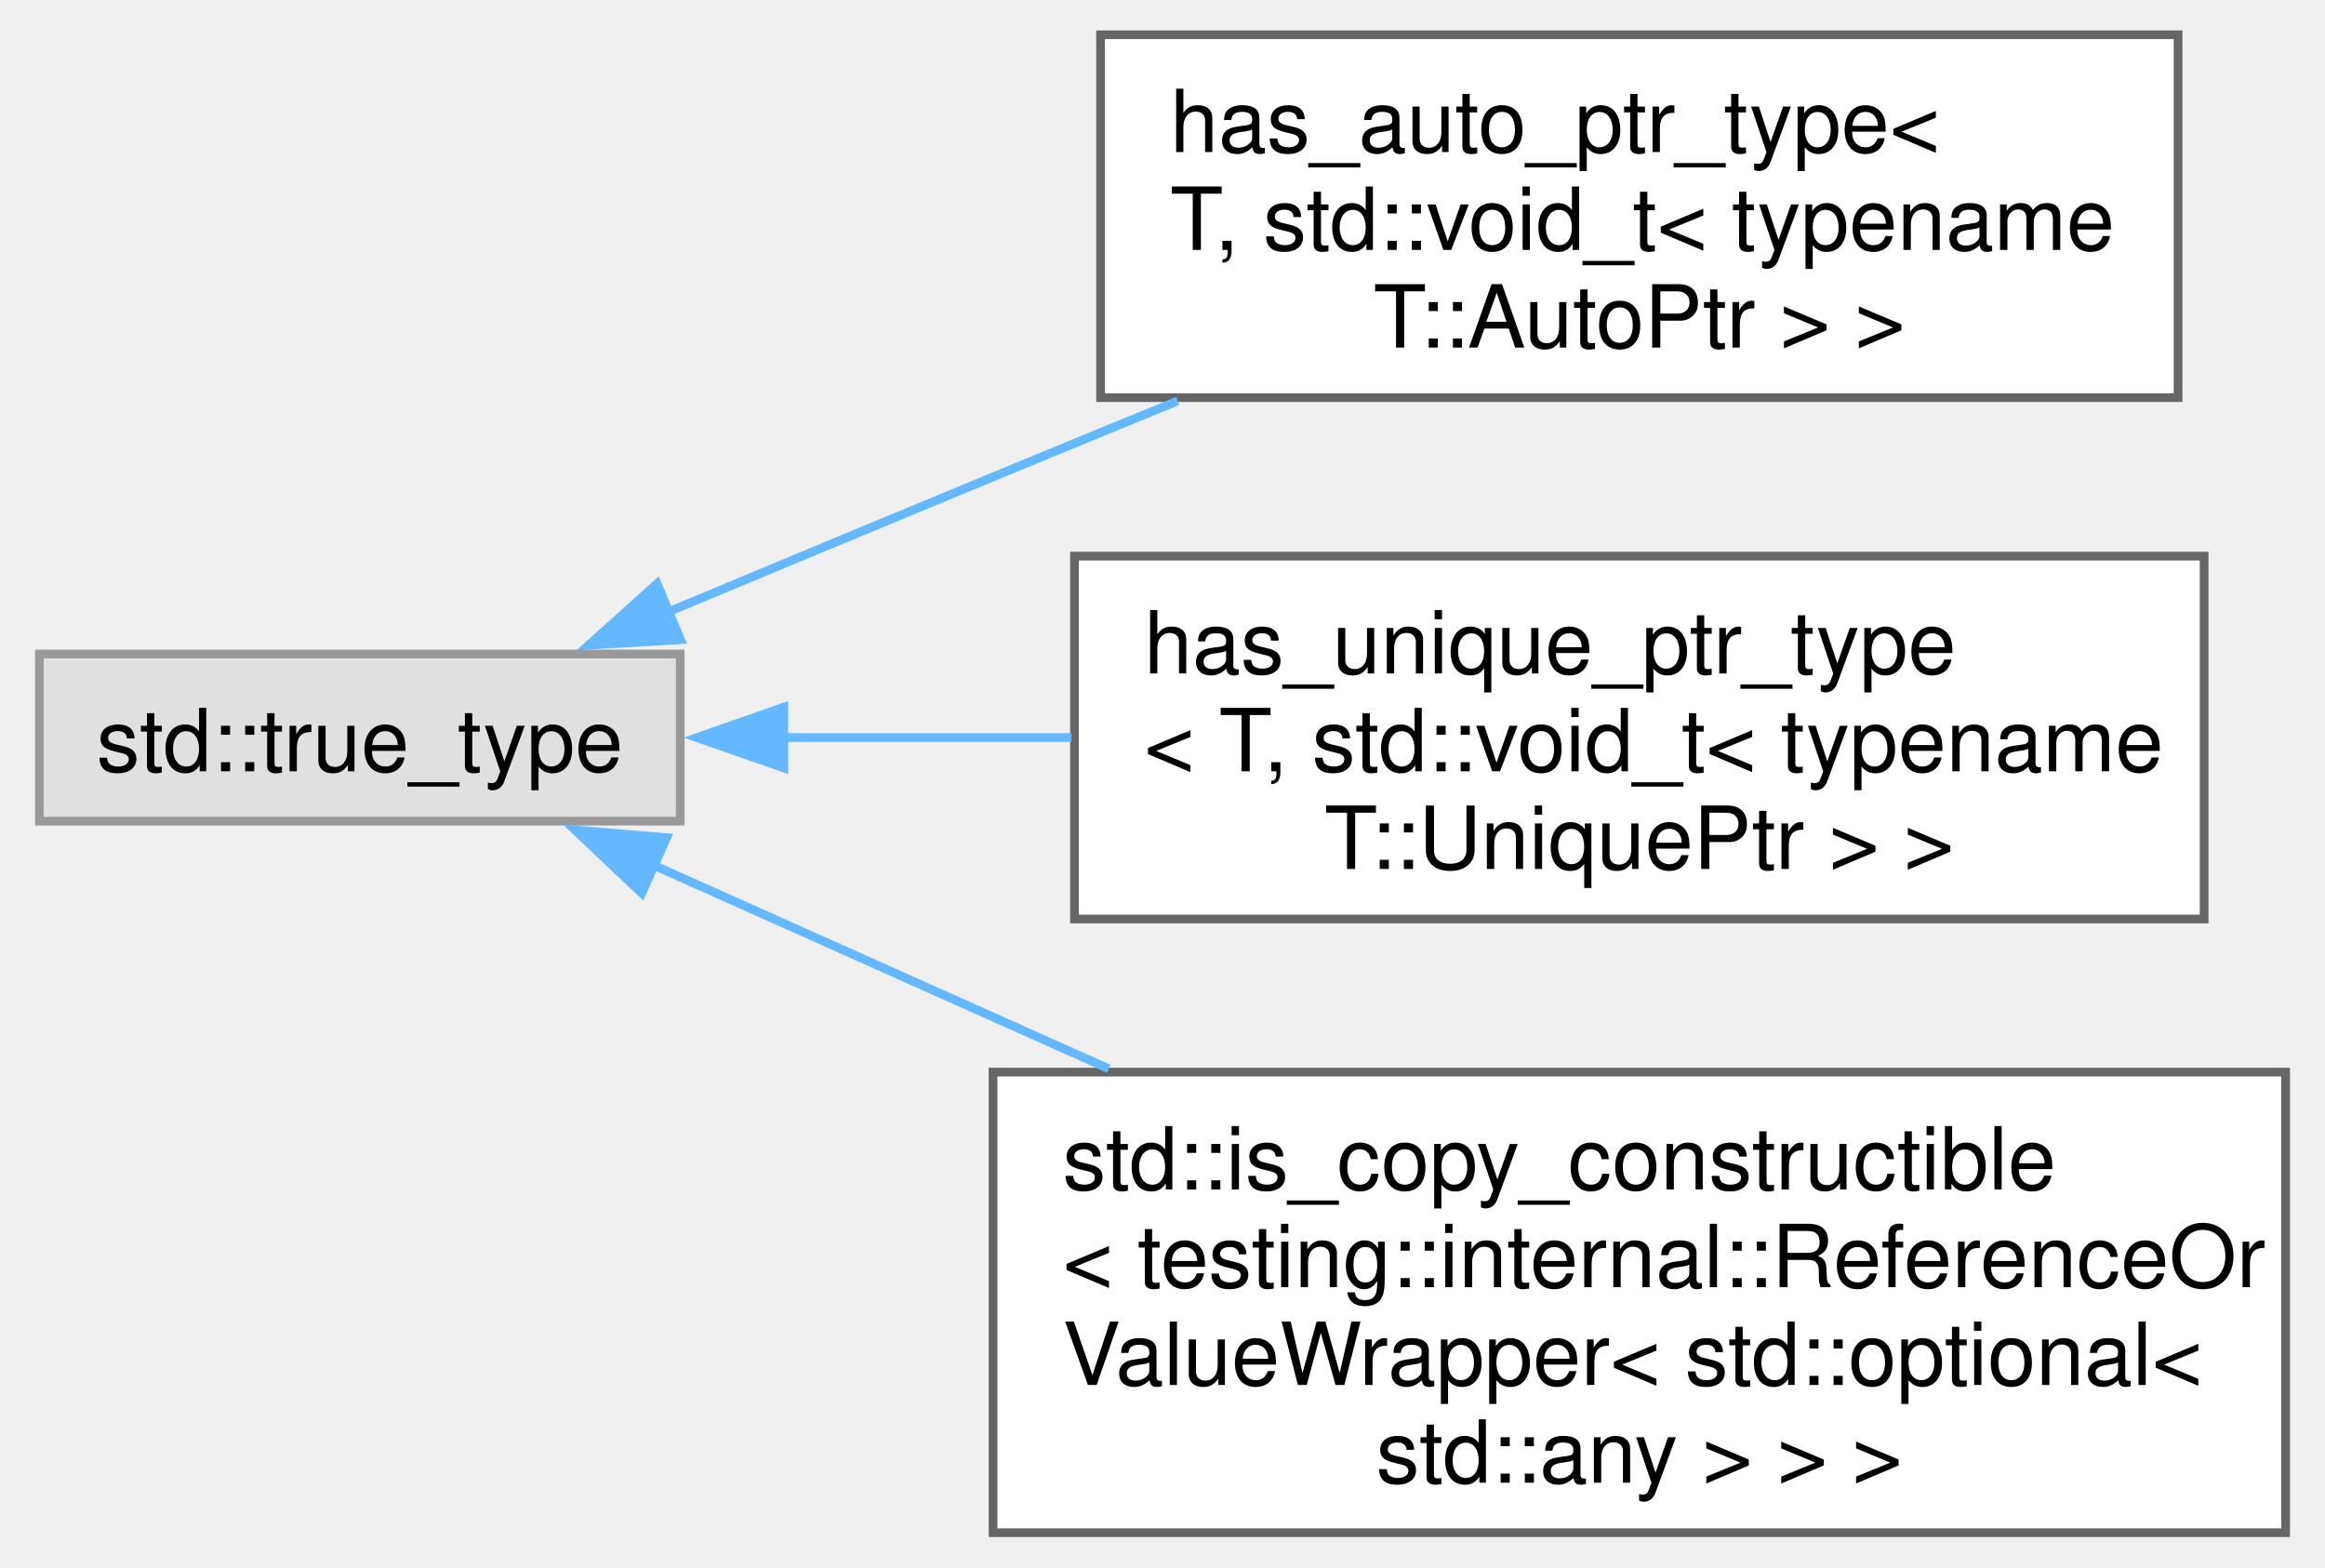
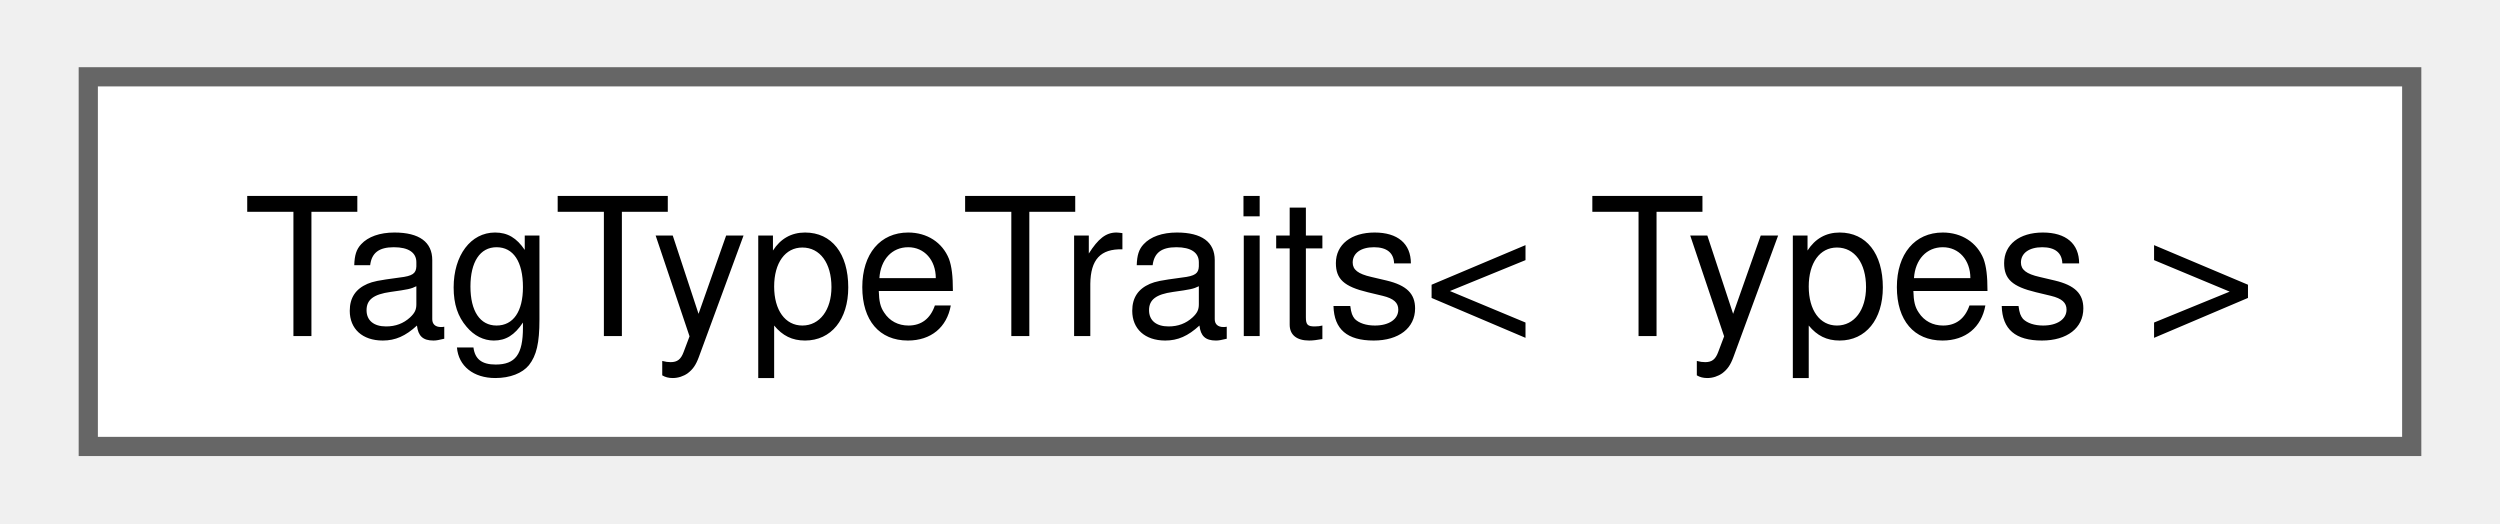
- <svg xmlns="http://www.w3.org/2000/svg" xmlns:xlink="http://www.w3.org/1999/xlink" width="267pt" height="180pt" viewBox="0.00 0.00 266.50 180.38">
-   <g id="graph0" class="graph" transform="scale(1 1) rotate(0) translate(4 176.38)">
+ <svg xmlns="http://www.w3.org/2000/svg" xmlns:xlink="http://www.w3.org/1999/xlink" width="129pt" height="27pt" viewBox="0.00 0.00 129.00 27.25">
+   <g id="graph0" class="graph" transform="scale(1 1) rotate(0) translate(4 23.25)">
    <g id="Node000000" class="node">
      <g id="a_Node000000">
-         <a xlink:title=" ">
-           <polygon fill="#e0e0e0" stroke="#999999" points="73.75,-101.12 0,-101.12 0,-81.88 73.75,-81.88 73.75,-101.12" />
-           <text text-anchor="middle" x="36.88" y="-87.62" font-family="Helvetica,sans-Serif" font-size="10.00">std::true_type</text>
-         </a>
-       </g>
-     </g>
-     <g id="Node000001" class="node">
-       <g id="a_Node000001">
-         <a xlink:href="df/dcc/structhas__auto__ptr__type_3_01_t_00_01std_1_1void__t_3_01typename_01_t_1_1_auto_ptr_01_4_01_4.html" target="_top" xlink:title=" ">
-           <polygon fill="white" stroke="#666666" points="246.12,-172.38 122.12,-172.38 122.12,-130.62 246.12,-130.62 246.12,-172.38" />
-           <text text-anchor="start" x="130.12" y="-158.88" font-family="Helvetica,sans-Serif" font-size="10.00">has_auto_ptr_type&lt;</text>
-           <text text-anchor="start" x="130.12" y="-147.62" font-family="Helvetica,sans-Serif" font-size="10.00"> T, std::void_t&lt; typename</text>
-           <text text-anchor="middle" x="184.12" y="-136.38" font-family="Helvetica,sans-Serif" font-size="10.00"> T::AutoPtr &gt; &gt;</text>
-         </a>
-       </g>
-     </g>
-     <g id="edge183_Node000000_Node000001" class="edge">
-       <g id="a_edge183_Node000000_Node000001">
-         <a xlink:title=" ">
-           <path fill="none" stroke="#63b8ff" d="M72.22,-105.9C84.1,-110.86 97.5,-116.44 109.75,-121.5 116.62,-124.34 123.85,-127.31 131,-130.24" />
-           <polygon fill="#63b8ff" stroke="#63b8ff" points="73.79,-102.76 63.21,-102.13 71.09,-109.22 73.79,-102.76" />
-         </a>
-       </g>
-     </g>
-     <g id="Node000002" class="node">
-       <g id="a_Node000002">
-         <a xlink:href="db/db1/structhas__unique__ptr__type_3_01_t_00_01std_1_1void__t_3_01typename_01_t_1_1_unique_ptr_01_4_01_4.html" target="_top" xlink:title=" ">
-           <polygon fill="white" stroke="#666666" points="249.12,-112.38 119.12,-112.38 119.12,-70.62 249.12,-70.62 249.12,-112.38" />
-           <text text-anchor="start" x="127.12" y="-98.88" font-family="Helvetica,sans-Serif" font-size="10.00">has_unique_ptr_type</text>
-           <text text-anchor="start" x="127.12" y="-87.62" font-family="Helvetica,sans-Serif" font-size="10.00">&lt; T, std::void_t&lt; typename</text>
-           <text text-anchor="middle" x="184.12" y="-76.38" font-family="Helvetica,sans-Serif" font-size="10.00"> T::UniquePtr &gt; &gt;</text>
-         </a>
-       </g>
-     </g>
-     <g id="edge184_Node000000_Node000002" class="edge">
-       <g id="a_edge184_Node000000_Node000002">
-         <a xlink:title=" ">
-           <path fill="none" stroke="#63b8ff" d="M85.36,-91.5C96.04,-91.5 107.54,-91.5 118.78,-91.5" />
-           <polygon fill="#63b8ff" stroke="#63b8ff" points="85.67,-88 75.67,-91.5 85.67,-95 85.67,-88" />
-         </a>
-       </g>
-     </g>
-     <g id="Node000003" class="node">
-       <g id="a_Node000003">
-         <a xlink:href="dc/dab/structstd_1_1is__copy__constructible_3_01testing_1_1internal_1_1_reference_or_value_wrapper_3_01952bde62fea2a36d77a2dd0efe5f17be.html" target="_top" xlink:title=" ">
-           <polygon fill="white" stroke="#666666" points="258.5,-53 109.75,-53 109.75,0 258.5,0 258.5,-53" />
-           <text text-anchor="start" x="117.75" y="-39.5" font-family="Helvetica,sans-Serif" font-size="10.00">std::is_copy_constructible</text>
-           <text text-anchor="start" x="117.75" y="-28.25" font-family="Helvetica,sans-Serif" font-size="10.00">&lt; testing::internal::ReferenceOr</text>
-           <text text-anchor="start" x="117.75" y="-17" font-family="Helvetica,sans-Serif" font-size="10.00">ValueWrapper&lt; std::optional&lt;</text>
-           <text text-anchor="middle" x="184.12" y="-5.75" font-family="Helvetica,sans-Serif" font-size="10.00"> std::any &gt; &gt; &gt;</text>
-         </a>
-       </g>
-     </g>
-     <g id="edge185_Node000000_Node000003" class="edge">
-       <g id="a_edge185_Node000000_Node000003">
-         <a xlink:title=" ">
-           <path fill="none" stroke="#63b8ff" d="M70.38,-76.95C85.92,-70 105.03,-61.45 123.07,-53.38" />
-           <polygon fill="#63b8ff" stroke="#63b8ff" points="69.33,-73.59 61.63,-80.87 72.19,-79.98 69.33,-73.59" />
+         <a xlink:href="d6/d09/struct_tag_type_traits.html" target="_top" xlink:title=" ">
+           <polygon fill="white" stroke="#666666" points="121,-19.25 0,-19.25 0,0 121,0 121,-19.25" />
+           <text text-anchor="middle" x="60.5" y="-5.75" font-family="Helvetica,sans-Serif" font-size="10.00">TagTypeTraits&lt; Types &gt;</text>
        </a>
      </g>
    </g>
  </g>
</svg>
